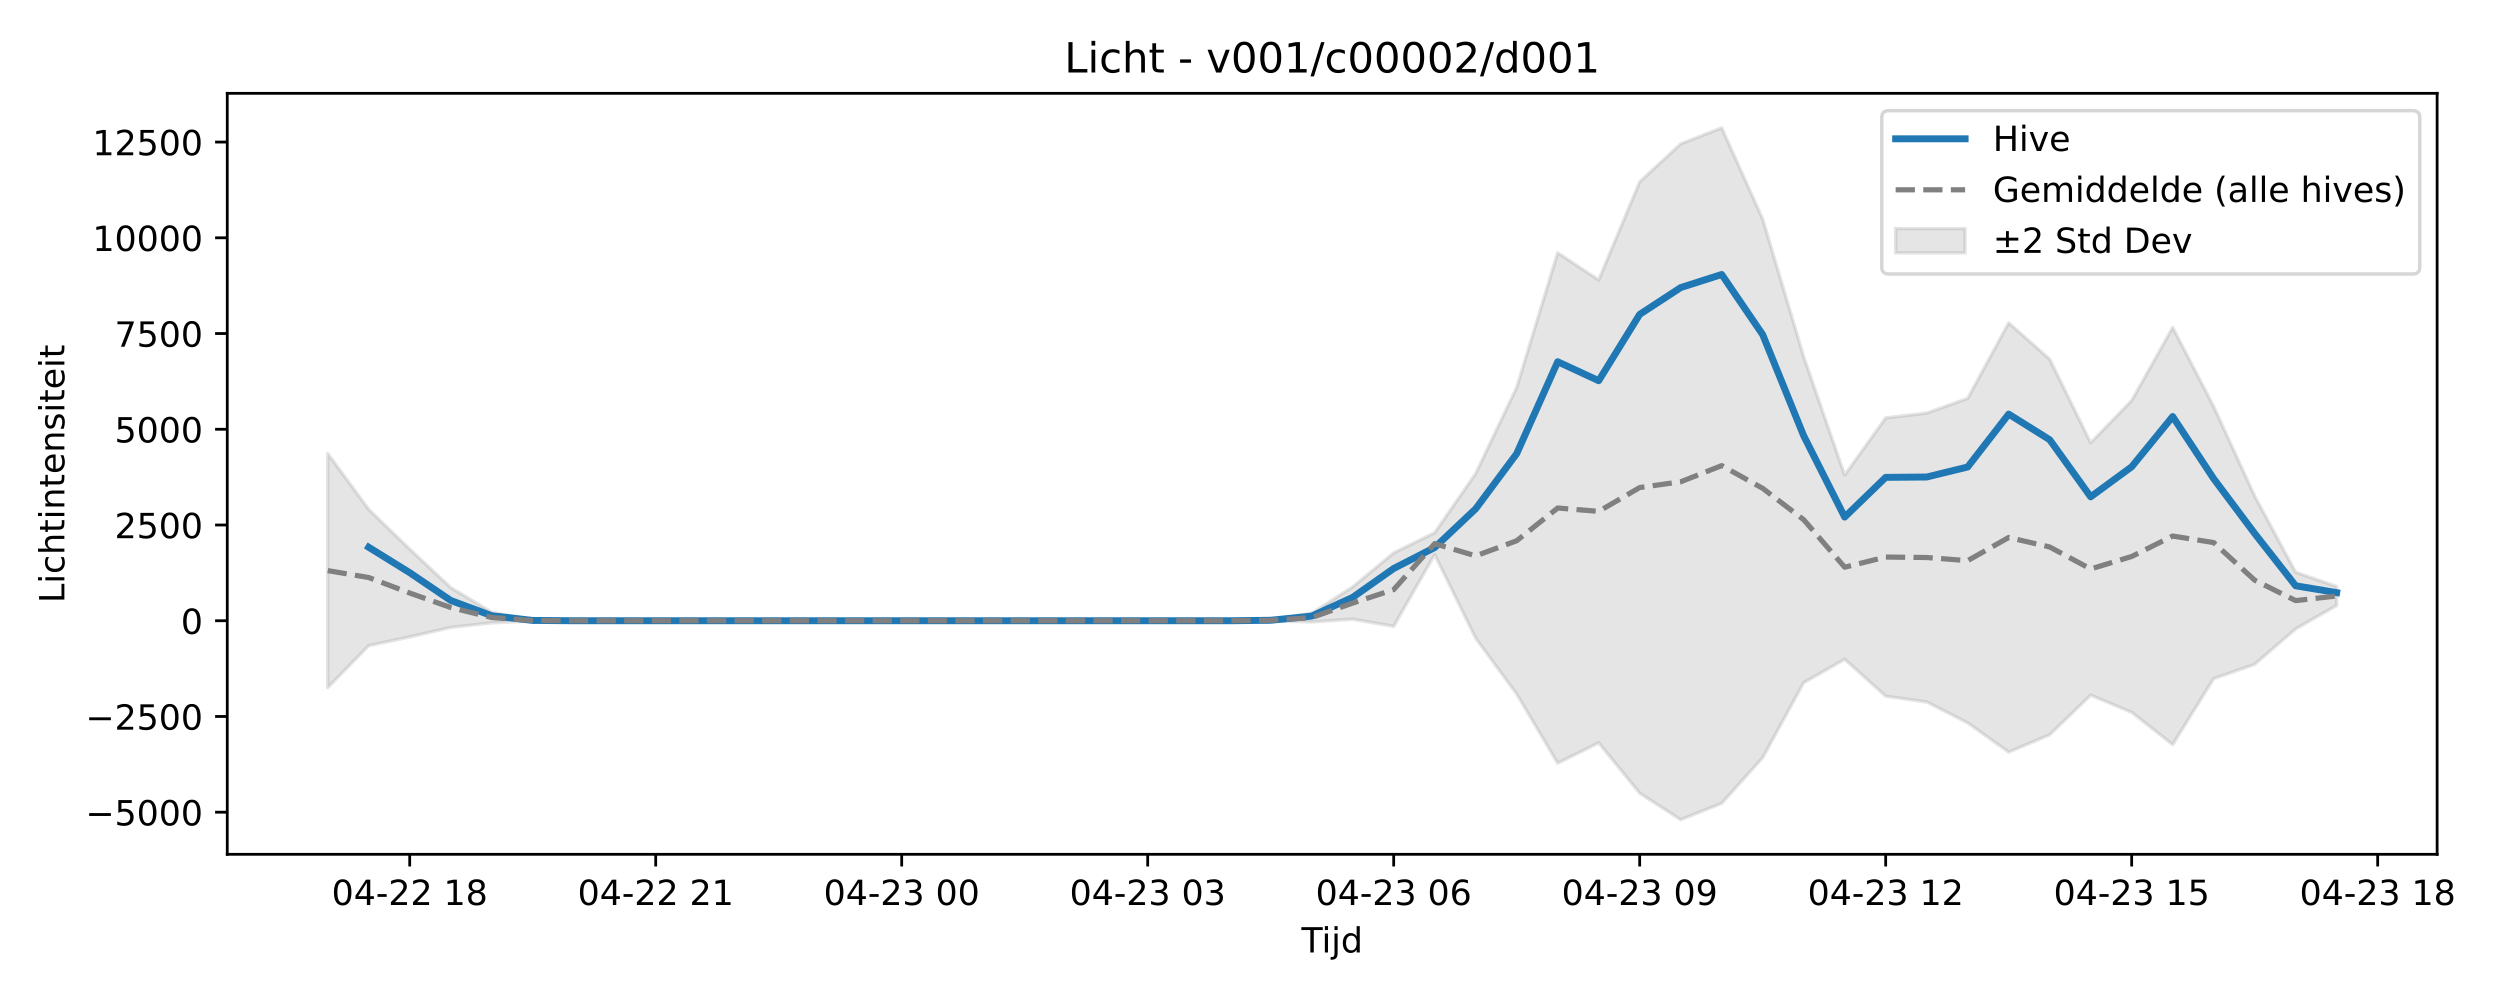
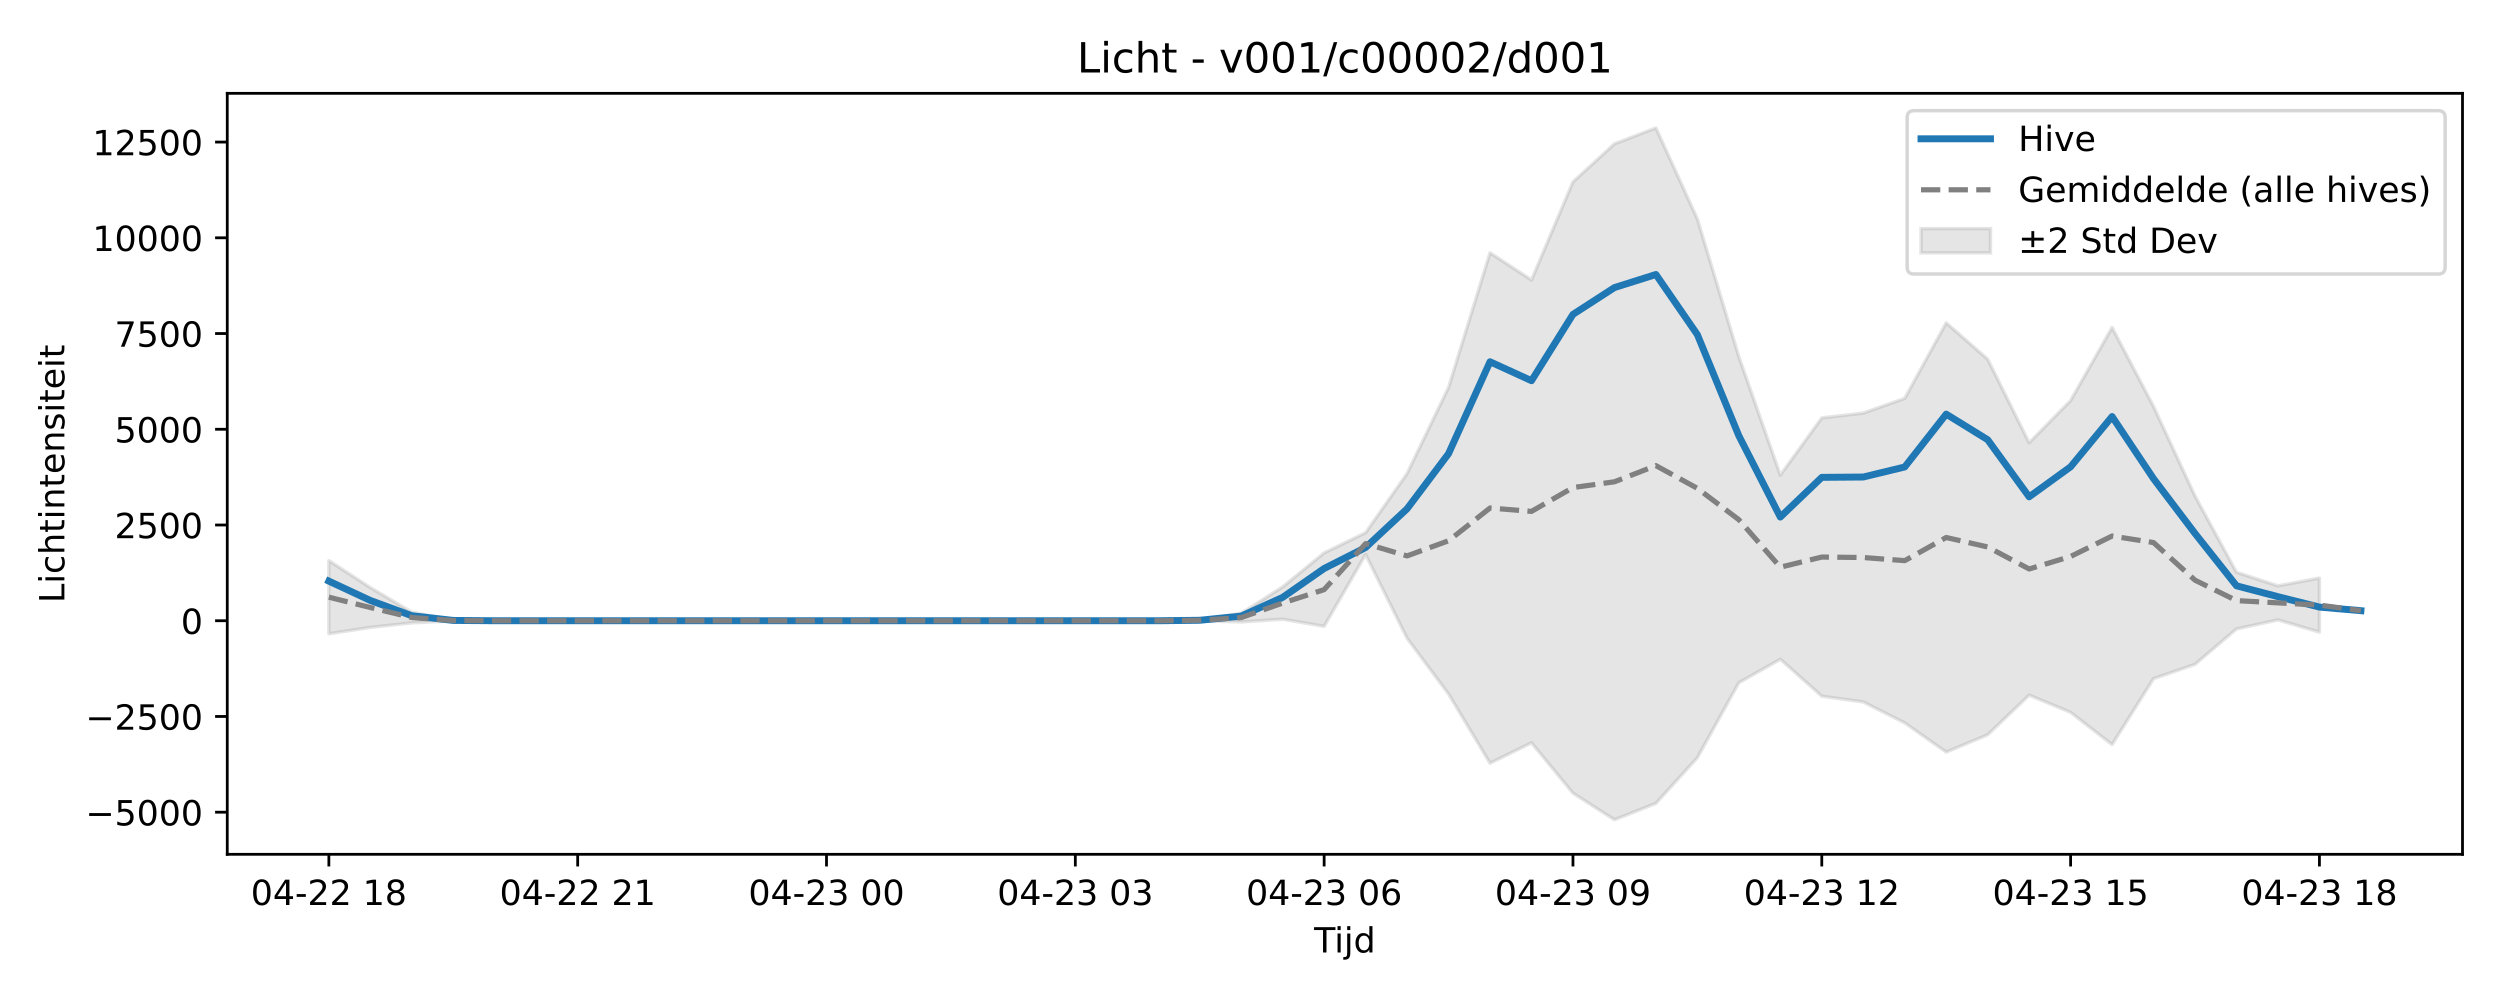
<svg xmlns="http://www.w3.org/2000/svg" xmlns:xlink="http://www.w3.org/1999/xlink" width="720pt" height="288pt" viewBox="0 0 720 288" version="1.1">
  <defs>
    <style type="text/css">*{stroke-linejoin: round; stroke-linecap: butt}</style>
  </defs>
  <g id="figure_1">
    <g id="patch_1">
      <path d="M 0 288  L 720 288  L 720 0  L 0 0  z " style="fill: #ffffff" />
    </g>
    <g id="axes_1">
      <g id="patch_2">
-         <path d="M 65.45 246.04  L 701.891 246.04  L 701.891 26.88  L 65.45 26.88  z " style="fill: #ffffff" />
+         <path d="M 65.45 246.04  L 709.2 246.04  L 709.2 26.88  L 65.45 26.88  z " style="fill: #ffffff" />
      </g>
      <g id="FillBetweenPolyCollection_1">
        <defs>
-           <path id="m62b2a0d468" d="M 94.379 -157.381  L 94.379 -89.948  L 106.187 -102.046  L 117.995 -104.572  L 129.803 -107.301  L 141.61 -108.624  L 153.418 -109.173  L 165.226 -109.225  L 177.034 -109.225  L 188.842 -109.225  L 200.649 -109.225  L 212.457 -109.225  L 224.265 -109.225  L 236.073 -109.225  L 247.881 -109.225  L 259.689 -109.225  L 271.496 -109.225  L 283.304 -109.225  L 295.112 -109.225  L 306.92 -109.225  L 318.728 -109.225  L 330.535 -109.225  L 342.343 -109.225  L 354.151 -109.22  L 365.959 -109.209  L 377.767 -108.885  L 389.574 -109.67  L 401.382 -107.622  L 413.19 -128.289  L 424.998 -104.182  L 436.806 -88.114  L 448.614 -68.203  L 460.421 -74.079  L 472.229 -59.564  L 484.037 -51.922  L 495.845 -56.645  L 507.653 -69.78  L 519.46 -91.383  L 531.268 -98.131  L 543.076 -87.497  L 554.884 -85.838  L 566.692 -79.804  L 578.499 -71.398  L 590.307 -76.383  L 602.115 -87.794  L 613.923 -82.838  L 625.731 -73.555  L 637.539 -92.554  L 649.346 -96.673  L 661.154 -106.865  L 672.962 -113.64  L 672.962 -119.082  L 672.962 -119.082  L 661.154 -123.177  L 649.346 -145.139  L 637.539 -170.921  L 625.731 -193.685  L 613.923 -172.634  L 602.115 -160.476  L 590.307 -184.562  L 578.499 -195.007  L 566.692 -173.262  L 554.884 -169.033  L 543.076 -167.642  L 531.268 -151.162  L 519.46 -185.273  L 507.653 -224.934  L 495.845 -251.158  L 484.037 -246.569  L 472.229 -235.611  L 460.421 -207.364  L 448.614 -215.188  L 436.806 -176.415  L 424.998 -151.616  L 413.19 -134.579  L 401.382 -128.764  L 389.574 -118.968  L 377.767 -111.386  L 365.959 -109.503  L 354.151 -109.237  L 342.343 -109.225  L 330.535 -109.225  L 318.728 -109.225  L 306.92 -109.225  L 295.112 -109.225  L 283.304 -109.225  L 271.496 -109.225  L 259.689 -109.225  L 247.881 -109.225  L 236.073 -109.225  L 224.265 -109.225  L 212.457 -109.225  L 200.649 -109.225  L 188.842 -109.225  L 177.034 -109.225  L 165.226 -109.225  L 153.418 -109.415  L 141.61 -111.675  L 129.803 -118.768  L 117.995 -129.847  L 106.187 -141.305  L 94.379 -157.381  z " style="stroke: #808080; stroke-opacity: 0.2" />
+           <path id="m30ad36c1ff" d="M 94.711 -126.544  L 94.711 -105.479  L 106.655 -107.301  L 118.598 -108.624  L 130.542 -109.173  L 142.485 -109.225  L 154.428 -109.225  L 166.372 -109.225  L 178.315 -109.225  L 190.259 -109.225  L 202.202 -109.225  L 214.146 -109.225  L 226.089 -109.225  L 238.032 -109.225  L 249.976 -109.225  L 261.919 -109.225  L 273.863 -109.225  L 285.806 -109.225  L 297.749 -109.225  L 309.693 -109.225  L 321.636 -109.225  L 333.58 -109.22  L 345.523 -109.209  L 357.466 -108.885  L 369.41 -109.67  L 381.353 -107.622  L 393.297 -128.289  L 405.24 -104.182  L 417.184 -88.114  L 429.127 -68.203  L 441.07 -74.079  L 453.014 -59.564  L 464.957 -51.922  L 476.901 -56.645  L 488.844 -69.78  L 500.787 -91.383  L 512.731 -98.131  L 524.674 -87.497  L 536.618 -85.838  L 548.561 -79.804  L 560.504 -71.398  L 572.448 -76.383  L 584.391 -87.794  L 596.335 -82.838  L 608.278 -73.555  L 620.222 -92.554  L 632.165 -96.673  L 644.108 -106.865  L 656.052 -109.475  L 667.995 -105.959  L 667.995 -121.505  L 667.995 -121.505  L 656.052 -119.283  L 644.108 -123.177  L 632.165 -145.139  L 620.222 -170.921  L 608.278 -193.685  L 596.335 -172.634  L 584.391 -160.476  L 572.448 -184.562  L 560.504 -195.007  L 548.561 -173.262  L 536.618 -169.033  L 524.674 -167.642  L 512.731 -151.162  L 500.787 -185.273  L 488.844 -224.934  L 476.901 -251.158  L 464.957 -246.569  L 453.014 -235.611  L 441.07 -207.364  L 429.127 -215.188  L 417.184 -176.415  L 405.24 -151.616  L 393.297 -134.579  L 381.353 -128.764  L 369.41 -118.968  L 357.466 -111.386  L 345.523 -109.503  L 333.58 -109.237  L 321.636 -109.225  L 309.693 -109.225  L 297.749 -109.225  L 285.806 -109.225  L 273.863 -109.225  L 261.919 -109.225  L 249.976 -109.225  L 238.032 -109.225  L 226.089 -109.225  L 214.146 -109.225  L 202.202 -109.225  L 190.259 -109.225  L 178.315 -109.225  L 166.372 -109.225  L 154.428 -109.225  L 142.485 -109.225  L 130.542 -109.415  L 118.598 -111.675  L 106.655 -118.768  L 94.711 -126.544  z " style="stroke: #808080; stroke-opacity: 0.2" />
        </defs>
-         <g clip-path="url(#p7ea4b2839f)">
-           <use xlink:href="#m62b2a0d468" x="0" y="288" style="fill: #808080; fill-opacity: 0.2; stroke: #808080; stroke-opacity: 0.2" />
+         <g clip-path="url(#p5a73cb6679)">
+           <use xlink:href="#m30ad36c1ff" x="0" y="288" style="fill: #808080; fill-opacity: 0.2; stroke: #808080; stroke-opacity: 0.2" />
        </g>
      </g>
      <g id="matplotlib.axis_1">
        <g id="xtick_1">
          <g id="line2d_1">
            <defs>
-               <path id="m827a3d2844" d="M 0 0  L 0 3.5  " style="stroke: #000000; stroke-width: 0.8" />
-             </defs>
-             <g>
-               <use xlink:href="#m827a3d2844" x="117.995" y="246.04" style="stroke: #000000; stroke-width: 0.8" />
+               <path id="m8e19f19517" d="M 0 0  L 0 3.5  " style="stroke: #000000; stroke-width: 0.8" />
+             </defs>
+             <g>
+               <use xlink:href="#m8e19f19517" x="94.711" y="246.04" style="stroke: #000000; stroke-width: 0.8" />
            </g>
          </g>
          <g id="text_1">
-             <g transform="translate(95.5143 260.6384) scale(0.1 -0.1)">
+             <g transform="translate(72.2309 260.6384) scale(0.1 -0.1)">
              <defs>
                <path id="DejaVuSans-30" d="M 2034 4250  Q 1547 4250 1301 3770  Q 1056 3291 1056 2328  Q 1056 1369 1301 889  Q 1547 409 2034 409  Q 2525 409 2770 889  Q 3016 1369 3016 2328  Q 3016 3291 2770 3770  Q 2525 4250 2034 4250  z M 2034 4750  Q 2819 4750 3233 4129  Q 3647 3509 3647 2328  Q 3647 1150 3233 529  Q 2819 -91 2034 -91  Q 1250 -91 836 529  Q 422 1150 422 2328  Q 422 3509 836 4129  Q 1250 4750 2034 4750  z " transform="scale(0.015625)" />
                <path id="DejaVuSans-34" d="M 2419 4116  L 825 1625  L 2419 1625  L 2419 4116  z M 2253 4666  L 3047 4666  L 3047 1625  L 3713 1625  L 3713 1100  L 3047 1100  L 3047 0  L 2419 0  L 2419 1100  L 313 1100  L 313 1709  L 2253 4666  z " transform="scale(0.015625)" />
                <path id="DejaVuSans-2d" d="M 313 2009  L 1997 2009  L 1997 1497  L 313 1497  L 313 2009  z " transform="scale(0.015625)" />
                <path id="DejaVuSans-32" d="M 1228 531  L 3431 531  L 3431 0  L 469 0  L 469 531  Q 828 903 1448 1529  Q 2069 2156 2228 2338  Q 2531 2678 2651 2914  Q 2772 3150 2772 3378  Q 2772 3750 2511 3984  Q 2250 4219 1831 4219  Q 1534 4219 1204 4116  Q 875 4013 500 3803  L 500 4441  Q 881 4594 1212 4672  Q 1544 4750 1819 4750  Q 2544 4750 2975 4387  Q 3406 4025 3406 3419  Q 3406 3131 3298 2873  Q 3191 2616 2906 2266  Q 2828 2175 2409 1742  Q 1991 1309 1228 531  z " transform="scale(0.015625)" />
                <path id="DejaVuSans-20" transform="scale(0.015625)" />
                <path id="DejaVuSans-31" d="M 794 531  L 1825 531  L 1825 4091  L 703 3866  L 703 4441  L 1819 4666  L 2450 4666  L 2450 531  L 3481 531  L 3481 0  L 794 0  L 794 531  z " transform="scale(0.015625)" />
                <path id="DejaVuSans-38" d="M 2034 2216  Q 1584 2216 1326 1975  Q 1069 1734 1069 1313  Q 1069 891 1326 650  Q 1584 409 2034 409  Q 2484 409 2743 651  Q 3003 894 3003 1313  Q 3003 1734 2745 1975  Q 2488 2216 2034 2216  z M 1403 2484  Q 997 2584 770 2862  Q 544 3141 544 3541  Q 544 4100 942 4425  Q 1341 4750 2034 4750  Q 2731 4750 3128 4425  Q 3525 4100 3525 3541  Q 3525 3141 3298 2862  Q 3072 2584 2669 2484  Q 3125 2378 3379 2068  Q 3634 1759 3634 1313  Q 3634 634 3220 271  Q 2806 -91 2034 -91  Q 1263 -91 848 271  Q 434 634 434 1313  Q 434 1759 690 2068  Q 947 2378 1403 2484  z M 1172 3481  Q 1172 3119 1398 2916  Q 1625 2713 2034 2713  Q 2441 2713 2670 2916  Q 2900 3119 2900 3481  Q 2900 3844 2670 4047  Q 2441 4250 2034 4250  Q 1625 4250 1398 4047  Q 1172 3844 1172 3481  z " transform="scale(0.015625)" />
              </defs>
              <use xlink:href="#DejaVuSans-30" />
              <use xlink:href="#DejaVuSans-34" transform="translate(63.62305 0)" />
              <use xlink:href="#DejaVuSans-2d" transform="translate(127.2461 0)" />
              <use xlink:href="#DejaVuSans-32" transform="translate(163.3301 0)" />
              <use xlink:href="#DejaVuSans-32" transform="translate(226.9531 0)" />
              <use xlink:href="#DejaVuSans-20" transform="translate(290.5762 0)" />
              <use xlink:href="#DejaVuSans-31" transform="translate(322.3633 0)" />
              <use xlink:href="#DejaVuSans-38" transform="translate(385.9863 0)" />
            </g>
          </g>
        </g>
        <g id="xtick_2">
          <g id="line2d_2">
            <g>
-               <use xlink:href="#m827a3d2844" x="188.842" y="246.04" style="stroke: #000000; stroke-width: 0.8" />
+               <use xlink:href="#m8e19f19517" x="166.372" y="246.04" style="stroke: #000000; stroke-width: 0.8" />
            </g>
          </g>
          <g id="text_2">
-             <g transform="translate(166.3612 260.6384) scale(0.1 -0.1)">
+             <g transform="translate(143.8914 260.6384) scale(0.1 -0.1)">
              <use xlink:href="#DejaVuSans-30" />
              <use xlink:href="#DejaVuSans-34" transform="translate(63.62305 0)" />
              <use xlink:href="#DejaVuSans-2d" transform="translate(127.2461 0)" />
              <use xlink:href="#DejaVuSans-32" transform="translate(163.3301 0)" />
              <use xlink:href="#DejaVuSans-32" transform="translate(226.9531 0)" />
              <use xlink:href="#DejaVuSans-20" transform="translate(290.5762 0)" />
              <use xlink:href="#DejaVuSans-32" transform="translate(322.3633 0)" />
              <use xlink:href="#DejaVuSans-31" transform="translate(385.9863 0)" />
            </g>
          </g>
        </g>
        <g id="xtick_3">
          <g id="line2d_3">
            <g>
-               <use xlink:href="#m827a3d2844" x="259.689" y="246.04" style="stroke: #000000; stroke-width: 0.8" />
+               <use xlink:href="#m8e19f19517" x="238.032" y="246.04" style="stroke: #000000; stroke-width: 0.8" />
            </g>
          </g>
          <g id="text_3">
-             <g transform="translate(237.2081 260.6384) scale(0.1 -0.1)">
+             <g transform="translate(215.5519 260.6384) scale(0.1 -0.1)">
              <defs>
                <path id="DejaVuSans-33" d="M 2597 2516  Q 3050 2419 3304 2112  Q 3559 1806 3559 1356  Q 3559 666 3084 287  Q 2609 -91 1734 -91  Q 1441 -91 1130 -33  Q 819 25 488 141  L 488 750  Q 750 597 1062 519  Q 1375 441 1716 441  Q 2309 441 2620 675  Q 2931 909 2931 1356  Q 2931 1769 2642 2001  Q 2353 2234 1838 2234  L 1294 2234  L 1294 2753  L 1863 2753  Q 2328 2753 2575 2939  Q 2822 3125 2822 3475  Q 2822 3834 2567 4026  Q 2313 4219 1838 4219  Q 1578 4219 1281 4162  Q 984 4106 628 3988  L 628 4550  Q 988 4650 1302 4700  Q 1616 4750 1894 4750  Q 2613 4750 3031 4423  Q 3450 4097 3450 3541  Q 3450 3153 3228 2886  Q 3006 2619 2597 2516  z " transform="scale(0.015625)" />
              </defs>
              <use xlink:href="#DejaVuSans-30" />
              <use xlink:href="#DejaVuSans-34" transform="translate(63.62305 0)" />
              <use xlink:href="#DejaVuSans-2d" transform="translate(127.2461 0)" />
              <use xlink:href="#DejaVuSans-32" transform="translate(163.3301 0)" />
              <use xlink:href="#DejaVuSans-33" transform="translate(226.9531 0)" />
              <use xlink:href="#DejaVuSans-20" transform="translate(290.5762 0)" />
              <use xlink:href="#DejaVuSans-30" transform="translate(322.3633 0)" />
              <use xlink:href="#DejaVuSans-30" transform="translate(385.9863 0)" />
            </g>
          </g>
        </g>
        <g id="xtick_4">
          <g id="line2d_4">
            <g>
-               <use xlink:href="#m827a3d2844" x="330.535" y="246.04" style="stroke: #000000; stroke-width: 0.8" />
+               <use xlink:href="#m8e19f19517" x="309.693" y="246.04" style="stroke: #000000; stroke-width: 0.8" />
            </g>
          </g>
          <g id="text_4">
-             <g transform="translate(308.0549 260.6384) scale(0.1 -0.1)">
+             <g transform="translate(287.2123 260.6384) scale(0.1 -0.1)">
              <use xlink:href="#DejaVuSans-30" />
              <use xlink:href="#DejaVuSans-34" transform="translate(63.62305 0)" />
              <use xlink:href="#DejaVuSans-2d" transform="translate(127.2461 0)" />
              <use xlink:href="#DejaVuSans-32" transform="translate(163.3301 0)" />
              <use xlink:href="#DejaVuSans-33" transform="translate(226.9531 0)" />
              <use xlink:href="#DejaVuSans-20" transform="translate(290.5762 0)" />
              <use xlink:href="#DejaVuSans-30" transform="translate(322.3633 0)" />
              <use xlink:href="#DejaVuSans-33" transform="translate(385.9863 0)" />
            </g>
          </g>
        </g>
        <g id="xtick_5">
          <g id="line2d_5">
            <g>
-               <use xlink:href="#m827a3d2844" x="401.382" y="246.04" style="stroke: #000000; stroke-width: 0.8" />
+               <use xlink:href="#m8e19f19517" x="381.353" y="246.04" style="stroke: #000000; stroke-width: 0.8" />
            </g>
          </g>
          <g id="text_5">
-             <g transform="translate(378.9018 260.6384) scale(0.1 -0.1)">
+             <g transform="translate(358.8728 260.6384) scale(0.1 -0.1)">
              <defs>
                <path id="DejaVuSans-36" d="M 2113 2584  Q 1688 2584 1439 2293  Q 1191 2003 1191 1497  Q 1191 994 1439 701  Q 1688 409 2113 409  Q 2538 409 2786 701  Q 3034 994 3034 1497  Q 3034 2003 2786 2293  Q 2538 2584 2113 2584  z M 3366 4563  L 3366 3988  Q 3128 4100 2886 4159  Q 2644 4219 2406 4219  Q 1781 4219 1451 3797  Q 1122 3375 1075 2522  Q 1259 2794 1537 2939  Q 1816 3084 2150 3084  Q 2853 3084 3261 2657  Q 3669 2231 3669 1497  Q 3669 778 3244 343  Q 2819 -91 2113 -91  Q 1303 -91 875 529  Q 447 1150 447 2328  Q 447 3434 972 4092  Q 1497 4750 2381 4750  Q 2619 4750 2861 4703  Q 3103 4656 3366 4563  z " transform="scale(0.015625)" />
              </defs>
              <use xlink:href="#DejaVuSans-30" />
              <use xlink:href="#DejaVuSans-34" transform="translate(63.62305 0)" />
              <use xlink:href="#DejaVuSans-2d" transform="translate(127.2461 0)" />
              <use xlink:href="#DejaVuSans-32" transform="translate(163.3301 0)" />
              <use xlink:href="#DejaVuSans-33" transform="translate(226.9531 0)" />
              <use xlink:href="#DejaVuSans-20" transform="translate(290.5762 0)" />
              <use xlink:href="#DejaVuSans-30" transform="translate(322.3633 0)" />
              <use xlink:href="#DejaVuSans-36" transform="translate(385.9863 0)" />
            </g>
          </g>
        </g>
        <g id="xtick_6">
          <g id="line2d_6">
            <g>
-               <use xlink:href="#m827a3d2844" x="472.229" y="246.04" style="stroke: #000000; stroke-width: 0.8" />
+               <use xlink:href="#m8e19f19517" x="453.014" y="246.04" style="stroke: #000000; stroke-width: 0.8" />
            </g>
          </g>
          <g id="text_6">
-             <g transform="translate(449.7487 260.6384) scale(0.1 -0.1)">
+             <g transform="translate(430.5333 260.6384) scale(0.1 -0.1)">
              <defs>
                <path id="DejaVuSans-39" d="M 703 97  L 703 672  Q 941 559 1184 500  Q 1428 441 1663 441  Q 2288 441 2617 861  Q 2947 1281 2994 2138  Q 2813 1869 2534 1725  Q 2256 1581 1919 1581  Q 1219 1581 811 2004  Q 403 2428 403 3163  Q 403 3881 828 4315  Q 1253 4750 1959 4750  Q 2769 4750 3195 4129  Q 3622 3509 3622 2328  Q 3622 1225 3098 567  Q 2575 -91 1691 -91  Q 1453 -91 1209 -44  Q 966 3 703 97  z M 1959 2075  Q 2384 2075 2632 2365  Q 2881 2656 2881 3163  Q 2881 3666 2632 3958  Q 2384 4250 1959 4250  Q 1534 4250 1286 3958  Q 1038 3666 1038 3163  Q 1038 2656 1286 2365  Q 1534 2075 1959 2075  z " transform="scale(0.015625)" />
              </defs>
              <use xlink:href="#DejaVuSans-30" />
              <use xlink:href="#DejaVuSans-34" transform="translate(63.62305 0)" />
              <use xlink:href="#DejaVuSans-2d" transform="translate(127.2461 0)" />
              <use xlink:href="#DejaVuSans-32" transform="translate(163.3301 0)" />
              <use xlink:href="#DejaVuSans-33" transform="translate(226.9531 0)" />
              <use xlink:href="#DejaVuSans-20" transform="translate(290.5762 0)" />
              <use xlink:href="#DejaVuSans-30" transform="translate(322.3633 0)" />
              <use xlink:href="#DejaVuSans-39" transform="translate(385.9863 0)" />
            </g>
          </g>
        </g>
        <g id="xtick_7">
          <g id="line2d_7">
            <g>
-               <use xlink:href="#m827a3d2844" x="543.076" y="246.04" style="stroke: #000000; stroke-width: 0.8" />
+               <use xlink:href="#m8e19f19517" x="524.674" y="246.04" style="stroke: #000000; stroke-width: 0.8" />
            </g>
          </g>
          <g id="text_7">
-             <g transform="translate(520.5956 260.6384) scale(0.1 -0.1)">
+             <g transform="translate(502.1938 260.6384) scale(0.1 -0.1)">
              <use xlink:href="#DejaVuSans-30" />
              <use xlink:href="#DejaVuSans-34" transform="translate(63.62305 0)" />
              <use xlink:href="#DejaVuSans-2d" transform="translate(127.2461 0)" />
              <use xlink:href="#DejaVuSans-32" transform="translate(163.3301 0)" />
              <use xlink:href="#DejaVuSans-33" transform="translate(226.9531 0)" />
              <use xlink:href="#DejaVuSans-20" transform="translate(290.5762 0)" />
              <use xlink:href="#DejaVuSans-31" transform="translate(322.3633 0)" />
              <use xlink:href="#DejaVuSans-32" transform="translate(385.9863 0)" />
            </g>
          </g>
        </g>
        <g id="xtick_8">
          <g id="line2d_8">
            <g>
-               <use xlink:href="#m827a3d2844" x="613.923" y="246.04" style="stroke: #000000; stroke-width: 0.8" />
+               <use xlink:href="#m8e19f19517" x="596.335" y="246.04" style="stroke: #000000; stroke-width: 0.8" />
            </g>
          </g>
          <g id="text_8">
-             <g transform="translate(591.4425 260.6384) scale(0.1 -0.1)">
+             <g transform="translate(573.8543 260.6384) scale(0.1 -0.1)">
              <defs>
                <path id="DejaVuSans-35" d="M 691 4666  L 3169 4666  L 3169 4134  L 1269 4134  L 1269 2991  Q 1406 3038 1543 3061  Q 1681 3084 1819 3084  Q 2600 3084 3056 2656  Q 3513 2228 3513 1497  Q 3513 744 3044 326  Q 2575 -91 1722 -91  Q 1428 -91 1123 -41  Q 819 9 494 109  L 494 744  Q 775 591 1075 516  Q 1375 441 1709 441  Q 2250 441 2565 725  Q 2881 1009 2881 1497  Q 2881 1984 2565 2268  Q 2250 2553 1709 2553  Q 1456 2553 1204 2497  Q 953 2441 691 2322  L 691 4666  z " transform="scale(0.015625)" />
              </defs>
              <use xlink:href="#DejaVuSans-30" />
              <use xlink:href="#DejaVuSans-34" transform="translate(63.62305 0)" />
              <use xlink:href="#DejaVuSans-2d" transform="translate(127.2461 0)" />
              <use xlink:href="#DejaVuSans-32" transform="translate(163.3301 0)" />
              <use xlink:href="#DejaVuSans-33" transform="translate(226.9531 0)" />
              <use xlink:href="#DejaVuSans-20" transform="translate(290.5762 0)" />
              <use xlink:href="#DejaVuSans-31" transform="translate(322.3633 0)" />
              <use xlink:href="#DejaVuSans-35" transform="translate(385.9863 0)" />
            </g>
          </g>
        </g>
        <g id="xtick_9">
          <g id="line2d_9">
            <g>
-               <use xlink:href="#m827a3d2844" x="684.77" y="246.04" style="stroke: #000000; stroke-width: 0.8" />
+               <use xlink:href="#m8e19f19517" x="667.995" y="246.04" style="stroke: #000000; stroke-width: 0.8" />
            </g>
          </g>
          <g id="text_9">
-             <g transform="translate(662.2893 260.6384) scale(0.1 -0.1)">
+             <g transform="translate(645.5148 260.6384) scale(0.1 -0.1)">
              <use xlink:href="#DejaVuSans-30" />
              <use xlink:href="#DejaVuSans-34" transform="translate(63.62305 0)" />
              <use xlink:href="#DejaVuSans-2d" transform="translate(127.2461 0)" />
              <use xlink:href="#DejaVuSans-32" transform="translate(163.3301 0)" />
              <use xlink:href="#DejaVuSans-33" transform="translate(226.9531 0)" />
              <use xlink:href="#DejaVuSans-20" transform="translate(290.5762 0)" />
              <use xlink:href="#DejaVuSans-31" transform="translate(322.3633 0)" />
              <use xlink:href="#DejaVuSans-38" transform="translate(385.9863 0)" />
            </g>
          </g>
        </g>
        <g id="text_10">
-           <g transform="translate(374.8206 274.3166) scale(0.1 -0.1)">
+           <g transform="translate(378.475 274.3166) scale(0.1 -0.1)">
            <defs>
              <path id="DejaVuSans-54" d="M -19 4666  L 3928 4666  L 3928 4134  L 2272 4134  L 2272 0  L 1638 0  L 1638 4134  L -19 4134  L -19 4666  z " transform="scale(0.015625)" />
              <path id="DejaVuSans-69" d="M 603 3500  L 1178 3500  L 1178 0  L 603 0  L 603 3500  z M 603 4863  L 1178 4863  L 1178 4134  L 603 4134  L 603 4863  z " transform="scale(0.015625)" />
              <path id="DejaVuSans-6a" d="M 603 3500  L 1178 3500  L 1178 -63  Q 1178 -731 923 -1031  Q 669 -1331 103 -1331  L -116 -1331  L -116 -844  L 38 -844  Q 366 -844 484 -692  Q 603 -541 603 -63  L 603 3500  z M 603 4863  L 1178 4863  L 1178 4134  L 603 4134  L 603 4863  z " transform="scale(0.015625)" />
              <path id="DejaVuSans-64" d="M 2906 2969  L 2906 4863  L 3481 4863  L 3481 0  L 2906 0  L 2906 525  Q 2725 213 2448 61  Q 2172 -91 1784 -91  Q 1150 -91 751 415  Q 353 922 353 1747  Q 353 2572 751 3078  Q 1150 3584 1784 3584  Q 2172 3584 2448 3432  Q 2725 3281 2906 2969  z M 947 1747  Q 947 1113 1208 752  Q 1469 391 1925 391  Q 2381 391 2643 752  Q 2906 1113 2906 1747  Q 2906 2381 2643 2742  Q 2381 3103 1925 3103  Q 1469 3103 1208 2742  Q 947 2381 947 1747  z " transform="scale(0.015625)" />
            </defs>
            <use xlink:href="#DejaVuSans-54" />
            <use xlink:href="#DejaVuSans-69" transform="translate(57.95898 0)" />
            <use xlink:href="#DejaVuSans-6a" transform="translate(85.74219 0)" />
            <use xlink:href="#DejaVuSans-64" transform="translate(113.5254 0)" />
          </g>
        </g>
      </g>
      <g id="matplotlib.axis_2">
        <g id="ytick_1">
          <g id="line2d_10">
            <defs>
-               <path id="m95bf5bd68e" d="M 0 0  L -3.5 0  " style="stroke: #000000; stroke-width: 0.8" />
-             </defs>
-             <g>
-               <use xlink:href="#m95bf5bd68e" x="65.45" y="233.92" style="stroke: #000000; stroke-width: 0.8" />
+               <path id="m2ad3f999fb" d="M 0 0  L -3.5 0  " style="stroke: #000000; stroke-width: 0.8" />
+             </defs>
+             <g>
+               <use xlink:href="#m2ad3f999fb" x="65.45" y="233.92" style="stroke: #000000; stroke-width: 0.8" />
            </g>
          </g>
          <g id="text_11">
            <g transform="translate(24.62031 237.7193) scale(0.1 -0.1)">
              <defs>
                <path id="DejaVuSans-2212" d="M 678 2272  L 4684 2272  L 4684 1741  L 678 1741  L 678 2272  z " transform="scale(0.015625)" />
              </defs>
              <use xlink:href="#DejaVuSans-2212" />
              <use xlink:href="#DejaVuSans-35" transform="translate(83.78906 0)" />
              <use xlink:href="#DejaVuSans-30" transform="translate(147.4121 0)" />
              <use xlink:href="#DejaVuSans-30" transform="translate(211.0352 0)" />
              <use xlink:href="#DejaVuSans-30" transform="translate(274.6582 0)" />
            </g>
          </g>
        </g>
        <g id="ytick_2">
          <g id="line2d_11">
            <g>
-               <use xlink:href="#m95bf5bd68e" x="65.45" y="206.347" style="stroke: #000000; stroke-width: 0.8" />
+               <use xlink:href="#m2ad3f999fb" x="65.45" y="206.347" style="stroke: #000000; stroke-width: 0.8" />
            </g>
          </g>
          <g id="text_12">
            <g transform="translate(24.62031 210.1465) scale(0.1 -0.1)">
              <use xlink:href="#DejaVuSans-2212" />
              <use xlink:href="#DejaVuSans-32" transform="translate(83.78906 0)" />
              <use xlink:href="#DejaVuSans-35" transform="translate(147.4121 0)" />
              <use xlink:href="#DejaVuSans-30" transform="translate(211.0352 0)" />
              <use xlink:href="#DejaVuSans-30" transform="translate(274.6582 0)" />
            </g>
          </g>
        </g>
        <g id="ytick_3">
          <g id="line2d_12">
            <g>
-               <use xlink:href="#m95bf5bd68e" x="65.45" y="178.775" style="stroke: #000000; stroke-width: 0.8" />
+               <use xlink:href="#m2ad3f999fb" x="65.45" y="178.775" style="stroke: #000000; stroke-width: 0.8" />
            </g>
          </g>
          <g id="text_13">
            <g transform="translate(52.0875 182.5737) scale(0.1 -0.1)">
              <use xlink:href="#DejaVuSans-30" />
            </g>
          </g>
        </g>
        <g id="ytick_4">
          <g id="line2d_13">
            <g>
-               <use xlink:href="#m95bf5bd68e" x="65.45" y="151.202" style="stroke: #000000; stroke-width: 0.8" />
+               <use xlink:href="#m2ad3f999fb" x="65.45" y="151.202" style="stroke: #000000; stroke-width: 0.8" />
            </g>
          </g>
          <g id="text_14">
            <g transform="translate(33 155.001) scale(0.1 -0.1)">
              <use xlink:href="#DejaVuSans-32" />
              <use xlink:href="#DejaVuSans-35" transform="translate(63.62305 0)" />
              <use xlink:href="#DejaVuSans-30" transform="translate(127.2461 0)" />
              <use xlink:href="#DejaVuSans-30" transform="translate(190.8691 0)" />
            </g>
          </g>
        </g>
        <g id="ytick_5">
          <g id="line2d_14">
            <g>
-               <use xlink:href="#m95bf5bd68e" x="65.45" y="123.629" style="stroke: #000000; stroke-width: 0.8" />
+               <use xlink:href="#m2ad3f999fb" x="65.45" y="123.629" style="stroke: #000000; stroke-width: 0.8" />
            </g>
          </g>
          <g id="text_15">
            <g transform="translate(33 127.4282) scale(0.1 -0.1)">
              <use xlink:href="#DejaVuSans-35" />
              <use xlink:href="#DejaVuSans-30" transform="translate(63.62305 0)" />
              <use xlink:href="#DejaVuSans-30" transform="translate(127.2461 0)" />
              <use xlink:href="#DejaVuSans-30" transform="translate(190.8691 0)" />
            </g>
          </g>
        </g>
        <g id="ytick_6">
          <g id="line2d_15">
            <g>
-               <use xlink:href="#m95bf5bd68e" x="65.45" y="96.056" style="stroke: #000000; stroke-width: 0.8" />
+               <use xlink:href="#m2ad3f999fb" x="65.45" y="96.056" style="stroke: #000000; stroke-width: 0.8" />
            </g>
          </g>
          <g id="text_16">
            <g transform="translate(33 99.85543) scale(0.1 -0.1)">
              <defs>
                <path id="DejaVuSans-37" d="M 525 4666  L 3525 4666  L 3525 4397  L 1831 0  L 1172 0  L 2766 4134  L 525 4134  L 525 4666  z " transform="scale(0.015625)" />
              </defs>
              <use xlink:href="#DejaVuSans-37" />
              <use xlink:href="#DejaVuSans-35" transform="translate(63.62305 0)" />
              <use xlink:href="#DejaVuSans-30" transform="translate(127.2461 0)" />
              <use xlink:href="#DejaVuSans-30" transform="translate(190.8691 0)" />
            </g>
          </g>
        </g>
        <g id="ytick_7">
          <g id="line2d_16">
            <g>
-               <use xlink:href="#m95bf5bd68e" x="65.45" y="68.483" style="stroke: #000000; stroke-width: 0.8" />
+               <use xlink:href="#m2ad3f999fb" x="65.45" y="68.483" style="stroke: #000000; stroke-width: 0.8" />
            </g>
          </g>
          <g id="text_17">
            <g transform="translate(26.6375 72.28266) scale(0.1 -0.1)">
              <use xlink:href="#DejaVuSans-31" />
              <use xlink:href="#DejaVuSans-30" transform="translate(63.62305 0)" />
              <use xlink:href="#DejaVuSans-30" transform="translate(127.2461 0)" />
              <use xlink:href="#DejaVuSans-30" transform="translate(190.8691 0)" />
              <use xlink:href="#DejaVuSans-30" transform="translate(254.4922 0)" />
            </g>
          </g>
        </g>
        <g id="ytick_8">
          <g id="line2d_17">
            <g>
-               <use xlink:href="#m95bf5bd68e" x="65.45" y="40.911" style="stroke: #000000; stroke-width: 0.8" />
+               <use xlink:href="#m2ad3f999fb" x="65.45" y="40.911" style="stroke: #000000; stroke-width: 0.8" />
            </g>
          </g>
          <g id="text_18">
            <g transform="translate(26.6375 44.70989) scale(0.1 -0.1)">
              <use xlink:href="#DejaVuSans-31" />
              <use xlink:href="#DejaVuSans-32" transform="translate(63.62305 0)" />
              <use xlink:href="#DejaVuSans-35" transform="translate(127.2461 0)" />
              <use xlink:href="#DejaVuSans-30" transform="translate(190.8691 0)" />
              <use xlink:href="#DejaVuSans-30" transform="translate(254.4922 0)" />
            </g>
          </g>
        </g>
        <g id="text_19">
          <g transform="translate(18.54062 173.6561) rotate(-90) scale(0.1 -0.1)">
            <defs>
              <path id="DejaVuSans-4c" d="M 628 4666  L 1259 4666  L 1259 531  L 3531 531  L 3531 0  L 628 0  L 628 4666  z " transform="scale(0.015625)" />
              <path id="DejaVuSans-63" d="M 3122 3366  L 3122 2828  Q 2878 2963 2633 3030  Q 2388 3097 2138 3097  Q 1578 3097 1268 2742  Q 959 2388 959 1747  Q 959 1106 1268 751  Q 1578 397 2138 397  Q 2388 397 2633 464  Q 2878 531 3122 666  L 3122 134  Q 2881 22 2623 -34  Q 2366 -91 2075 -91  Q 1284 -91 818 406  Q 353 903 353 1747  Q 353 2603 823 3093  Q 1294 3584 2113 3584  Q 2378 3584 2631 3529  Q 2884 3475 3122 3366  z " transform="scale(0.015625)" />
              <path id="DejaVuSans-68" d="M 3513 2113  L 3513 0  L 2938 0  L 2938 2094  Q 2938 2591 2744 2837  Q 2550 3084 2163 3084  Q 1697 3084 1428 2787  Q 1159 2491 1159 1978  L 1159 0  L 581 0  L 581 4863  L 1159 4863  L 1159 2956  Q 1366 3272 1645 3428  Q 1925 3584 2291 3584  Q 2894 3584 3203 3211  Q 3513 2838 3513 2113  z " transform="scale(0.015625)" />
              <path id="DejaVuSans-74" d="M 1172 4494  L 1172 3500  L 2356 3500  L 2356 3053  L 1172 3053  L 1172 1153  Q 1172 725 1289 603  Q 1406 481 1766 481  L 2356 481  L 2356 0  L 1766 0  Q 1100 0 847 248  Q 594 497 594 1153  L 594 3053  L 172 3053  L 172 3500  L 594 3500  L 594 4494  L 1172 4494  z " transform="scale(0.015625)" />
              <path id="DejaVuSans-6e" d="M 3513 2113  L 3513 0  L 2938 0  L 2938 2094  Q 2938 2591 2744 2837  Q 2550 3084 2163 3084  Q 1697 3084 1428 2787  Q 1159 2491 1159 1978  L 1159 0  L 581 0  L 581 3500  L 1159 3500  L 1159 2956  Q 1366 3272 1645 3428  Q 1925 3584 2291 3584  Q 2894 3584 3203 3211  Q 3513 2838 3513 2113  z " transform="scale(0.015625)" />
              <path id="DejaVuSans-65" d="M 3597 1894  L 3597 1613  L 953 1613  Q 991 1019 1311 708  Q 1631 397 2203 397  Q 2534 397 2845 478  Q 3156 559 3463 722  L 3463 178  Q 3153 47 2828 -22  Q 2503 -91 2169 -91  Q 1331 -91 842 396  Q 353 884 353 1716  Q 353 2575 817 3079  Q 1281 3584 2069 3584  Q 2775 3584 3186 3129  Q 3597 2675 3597 1894  z M 3022 2063  Q 3016 2534 2758 2815  Q 2500 3097 2075 3097  Q 1594 3097 1305 2825  Q 1016 2553 972 2059  L 3022 2063  z " transform="scale(0.015625)" />
              <path id="DejaVuSans-73" d="M 2834 3397  L 2834 2853  Q 2591 2978 2328 3040  Q 2066 3103 1784 3103  Q 1356 3103 1142 2972  Q 928 2841 928 2578  Q 928 2378 1081 2264  Q 1234 2150 1697 2047  L 1894 2003  Q 2506 1872 2764 1633  Q 3022 1394 3022 966  Q 3022 478 2636 193  Q 2250 -91 1575 -91  Q 1294 -91 989 -36  Q 684 19 347 128  L 347 722  Q 666 556 975 473  Q 1284 391 1588 391  Q 1994 391 2212 530  Q 2431 669 2431 922  Q 2431 1156 2273 1281  Q 2116 1406 1581 1522  L 1381 1569  Q 847 1681 609 1914  Q 372 2147 372 2553  Q 372 3047 722 3315  Q 1072 3584 1716 3584  Q 2034 3584 2315 3537  Q 2597 3491 2834 3397  z " transform="scale(0.015625)" />
            </defs>
            <use xlink:href="#DejaVuSans-4c" />
            <use xlink:href="#DejaVuSans-69" transform="translate(55.71289 0)" />
            <use xlink:href="#DejaVuSans-63" transform="translate(83.49609 0)" />
            <use xlink:href="#DejaVuSans-68" transform="translate(138.4766 0)" />
            <use xlink:href="#DejaVuSans-74" transform="translate(201.8555 0)" />
            <use xlink:href="#DejaVuSans-69" transform="translate(241.0645 0)" />
            <use xlink:href="#DejaVuSans-6e" transform="translate(268.8477 0)" />
            <use xlink:href="#DejaVuSans-74" transform="translate(332.2266 0)" />
            <use xlink:href="#DejaVuSans-65" transform="translate(371.4355 0)" />
            <use xlink:href="#DejaVuSans-6e" transform="translate(432.959 0)" />
            <use xlink:href="#DejaVuSans-73" transform="translate(496.3379 0)" />
            <use xlink:href="#DejaVuSans-69" transform="translate(548.4375 0)" />
            <use xlink:href="#DejaVuSans-74" transform="translate(576.2207 0)" />
            <use xlink:href="#DejaVuSans-65" transform="translate(615.4297 0)" />
            <use xlink:href="#DejaVuSans-69" transform="translate(676.9531 0)" />
            <use xlink:href="#DejaVuSans-74" transform="translate(704.7363 0)" />
          </g>
        </g>
      </g>
      <g id="line2d_18">
-         <path d="M 106.187 157.612  L 117.995 164.93  L 129.803 172.932  L 141.61 177.329  L 153.418 178.683  L 165.226 178.775  L 177.034 178.775  L 188.842 178.775  L 200.649 178.775  L 212.457 178.775  L 224.265 178.775  L 236.073 178.775  L 247.881 178.775  L 259.689 178.775  L 271.496 178.775  L 283.304 178.775  L 295.112 178.775  L 306.92 178.775  L 318.728 178.775  L 330.535 178.775  L 342.343 178.775  L 354.151 178.775  L 365.959 178.64  L 377.767 177.433  L 389.574 172.038  L 401.382 163.72  L 413.19 157.678  L 424.998 146.533  L 436.806 130.651  L 448.614 104.186  L 460.421 109.645  L 472.229 90.542  L 484.037 82.821  L 495.845 79.053  L 507.653 96.378  L 519.46 125.501  L 531.268 148.913  L 543.076 137.479  L 554.884 137.382  L 566.692 134.488  L 578.499 119.27  L 590.307 126.641  L 602.115 143.086  L 613.923 134.438  L 625.731 119.965  L 637.539 137.865  L 649.346 153.637  L 661.154 168.71  L 672.962 170.677  " clip-path="url(#p7ea4b2839f)" style="fill: none; stroke: #1f77b4; stroke-width: 2; stroke-linecap: square" />
+         <path d="M 94.711 167.359  L 106.655 172.932  L 118.598 177.329  L 130.542 178.683  L 142.485 178.775  L 154.428 178.775  L 166.372 178.775  L 178.315 178.775  L 190.259 178.775  L 202.202 178.775  L 214.146 178.775  L 226.089 178.775  L 238.032 178.775  L 249.976 178.775  L 261.919 178.775  L 273.863 178.775  L 285.806 178.775  L 297.749 178.775  L 309.693 178.775  L 321.636 178.775  L 333.58 178.775  L 345.523 178.64  L 357.466 177.433  L 369.41 172.038  L 381.353 163.72  L 393.297 157.678  L 405.24 146.533  L 417.184 130.651  L 429.127 104.186  L 441.07 109.645  L 453.014 90.542  L 464.957 82.821  L 476.901 79.053  L 488.844 96.378  L 500.787 125.501  L 512.731 148.913  L 524.674 137.479  L 536.618 137.382  L 548.561 134.488  L 560.504 119.27  L 572.448 126.641  L 584.391 143.086  L 596.335 134.438  L 608.278 119.965  L 620.222 137.865  L 632.165 153.637  L 644.108 168.71  L 656.052 171.844  L 667.995 174.844  L 679.939 175.879  " clip-path="url(#p5a73cb6679)" style="fill: none; stroke: #1f77b4; stroke-width: 2; stroke-linecap: square" />
      </g>
      <g id="line2d_19">
-         <path d="M 94.379 164.335  L 106.187 166.324  L 117.995 170.791  L 129.803 174.965  L 141.61 177.85  L 153.418 178.706  L 165.226 178.775  L 177.034 178.775  L 188.842 178.775  L 200.649 178.775  L 212.457 178.775  L 224.265 178.775  L 236.073 178.775  L 247.881 178.775  L 259.689 178.775  L 271.496 178.775  L 283.304 178.775  L 295.112 178.775  L 306.92 178.775  L 318.728 178.775  L 330.535 178.775  L 342.343 178.775  L 354.151 178.771  L 365.959 178.644  L 377.767 177.865  L 389.574 173.681  L 401.382 169.807  L 413.19 156.566  L 424.998 160.101  L 436.806 155.736  L 448.614 146.305  L 460.421 147.279  L 472.229 140.413  L 484.037 138.755  L 495.845 134.098  L 507.653 140.643  L 519.46 149.672  L 531.268 163.353  L 543.076 160.43  L 554.884 160.564  L 566.692 161.467  L 578.499 154.798  L 590.307 157.527  L 602.115 163.865  L 613.923 160.264  L 625.731 154.38  L 637.539 156.263  L 649.346 167.094  L 661.154 172.979  L 672.962 171.639  " clip-path="url(#p7ea4b2839f)" style="fill: none; stroke-dasharray: 5.55,2.4; stroke-dashoffset: 0; stroke: #808080; stroke-width: 1.5" />
+         <path d="M 94.711 171.989  L 106.655 174.965  L 118.598 177.85  L 130.542 178.706  L 142.485 178.775  L 154.428 178.775  L 166.372 178.775  L 178.315 178.775  L 190.259 178.775  L 202.202 178.775  L 214.146 178.775  L 226.089 178.775  L 238.032 178.775  L 249.976 178.775  L 261.919 178.775  L 273.863 178.775  L 285.806 178.775  L 297.749 178.775  L 309.693 178.775  L 321.636 178.775  L 333.58 178.771  L 345.523 178.644  L 357.466 177.865  L 369.41 173.681  L 381.353 169.807  L 393.297 156.566  L 405.24 160.101  L 417.184 155.736  L 429.127 146.305  L 441.07 147.279  L 453.014 140.413  L 464.957 138.755  L 476.901 134.098  L 488.844 140.643  L 500.787 149.672  L 512.731 163.353  L 524.674 160.43  L 536.618 160.564  L 548.561 161.467  L 560.504 154.798  L 572.448 157.527  L 584.391 163.865  L 596.335 160.264  L 608.278 154.38  L 620.222 156.263  L 632.165 167.094  L 644.108 172.979  L 656.052 173.621  L 667.995 174.268  L 679.939 175.879  " clip-path="url(#p5a73cb6679)" style="fill: none; stroke-dasharray: 5.55,2.4; stroke-dashoffset: 0; stroke: #808080; stroke-width: 1.5" />
      </g>
      <g id="patch_3">
        <path d="M 65.45 246.04  L 65.45 26.88  " style="fill: none; stroke: #000000; stroke-width: 0.8; stroke-linejoin: miter; stroke-linecap: square" />
      </g>
      <g id="patch_4">
-         <path d="M 701.891 246.04  L 701.891 26.88  " style="fill: none; stroke: #000000; stroke-width: 0.8; stroke-linejoin: miter; stroke-linecap: square" />
+         <path d="M 709.2 246.04  L 709.2 26.88  " style="fill: none; stroke: #000000; stroke-width: 0.8; stroke-linejoin: miter; stroke-linecap: square" />
      </g>
      <g id="patch_5">
-         <path d="M 65.45 246.04  L 701.891 246.04  " style="fill: none; stroke: #000000; stroke-width: 0.8; stroke-linejoin: miter; stroke-linecap: square" />
+         <path d="M 65.45 246.04  L 709.2 246.04  " style="fill: none; stroke: #000000; stroke-width: 0.8; stroke-linejoin: miter; stroke-linecap: square" />
      </g>
      <g id="patch_6">
-         <path d="M 65.45 26.88  L 701.891 26.88  " style="fill: none; stroke: #000000; stroke-width: 0.8; stroke-linejoin: miter; stroke-linecap: square" />
+         <path d="M 65.45 26.88  L 709.2 26.88  " style="fill: none; stroke: #000000; stroke-width: 0.8; stroke-linejoin: miter; stroke-linecap: square" />
      </g>
      <g id="text_20">
-         <g transform="translate(306.534 20.88) scale(0.12 -0.12)">
+         <g transform="translate(310.1884 20.88) scale(0.12 -0.12)">
          <defs>
            <path id="DejaVuSans-76" d="M 191 3500  L 800 3500  L 1894 563  L 2988 3500  L 3597 3500  L 2284 0  L 1503 0  L 191 3500  z " transform="scale(0.015625)" />
            <path id="DejaVuSans-2f" d="M 1625 4666  L 2156 4666  L 531 -594  L 0 -594  L 1625 4666  z " transform="scale(0.015625)" />
          </defs>
          <use xlink:href="#DejaVuSans-4c" />
          <use xlink:href="#DejaVuSans-69" transform="translate(55.71289 0)" />
          <use xlink:href="#DejaVuSans-63" transform="translate(83.49609 0)" />
          <use xlink:href="#DejaVuSans-68" transform="translate(138.4766 0)" />
          <use xlink:href="#DejaVuSans-74" transform="translate(201.8555 0)" />
          <use xlink:href="#DejaVuSans-20" transform="translate(241.0645 0)" />
          <use xlink:href="#DejaVuSans-2d" transform="translate(272.8516 0)" />
          <use xlink:href="#DejaVuSans-20" transform="translate(308.9355 0)" />
          <use xlink:href="#DejaVuSans-76" transform="translate(340.7227 0)" />
          <use xlink:href="#DejaVuSans-30" transform="translate(399.9023 0)" />
          <use xlink:href="#DejaVuSans-30" transform="translate(463.5254 0)" />
          <use xlink:href="#DejaVuSans-31" transform="translate(527.1484 0)" />
          <use xlink:href="#DejaVuSans-2f" transform="translate(590.7715 0)" />
          <use xlink:href="#DejaVuSans-63" transform="translate(624.4629 0)" />
          <use xlink:href="#DejaVuSans-30" transform="translate(679.4434 0)" />
          <use xlink:href="#DejaVuSans-30" transform="translate(743.0664 0)" />
          <use xlink:href="#DejaVuSans-30" transform="translate(806.6895 0)" />
          <use xlink:href="#DejaVuSans-30" transform="translate(870.3125 0)" />
          <use xlink:href="#DejaVuSans-32" transform="translate(933.9355 0)" />
          <use xlink:href="#DejaVuSans-2f" transform="translate(997.5586 0)" />
          <use xlink:href="#DejaVuSans-64" transform="translate(1031.25 0)" />
          <use xlink:href="#DejaVuSans-30" transform="translate(1094.727 0)" />
          <use xlink:href="#DejaVuSans-30" transform="translate(1158.35 0)" />
          <use xlink:href="#DejaVuSans-31" transform="translate(1221.973 0)" />
        </g>
      </g>
      <g id="legend_1">
        <g id="patch_7">
-           <path d="M 543.947 78.914  L 694.891 78.914  Q 696.891 78.914 696.891 76.914  L 696.891 33.88  Q 696.891 31.88 694.891 31.88  L 543.947 31.88  Q 541.947 31.88 541.947 33.88  L 541.947 76.914  Q 541.947 78.914 543.947 78.914  z " style="fill: #ffffff; opacity: 0.8; stroke: #cccccc; stroke-linejoin: miter" />
+           <path d="M 551.256 78.914  L 702.2 78.914  Q 704.2 78.914 704.2 76.914  L 704.2 33.88  Q 704.2 31.88 702.2 31.88  L 551.256 31.88  Q 549.256 31.88 549.256 33.88  L 549.256 76.914  Q 549.256 78.914 551.256 78.914  z " style="fill: #ffffff; opacity: 0.8; stroke: #cccccc; stroke-linejoin: miter" />
        </g>
        <g id="line2d_20">
-           <path d="M 545.947 39.978  L 555.947 39.978  L 565.947 39.978  " style="fill: none; stroke: #1f77b4; stroke-width: 2; stroke-linecap: square" />
+           <path d="M 553.256 39.978  L 563.256 39.978  L 573.256 39.978  " style="fill: none; stroke: #1f77b4; stroke-width: 2; stroke-linecap: square" />
        </g>
        <g id="text_21">
-           <g transform="translate(573.9474 43.47844) scale(0.1 -0.1)">
+           <g transform="translate(581.2563 43.47844) scale(0.1 -0.1)">
            <defs>
              <path id="DejaVuSans-48" d="M 628 4666  L 1259 4666  L 1259 2753  L 3553 2753  L 3553 4666  L 4184 4666  L 4184 0  L 3553 0  L 3553 2222  L 1259 2222  L 1259 0  L 628 0  L 628 4666  z " transform="scale(0.015625)" />
            </defs>
            <use xlink:href="#DejaVuSans-48" />
            <use xlink:href="#DejaVuSans-69" transform="translate(75.19531 0)" />
            <use xlink:href="#DejaVuSans-76" transform="translate(102.9785 0)" />
            <use xlink:href="#DejaVuSans-65" transform="translate(162.1582 0)" />
          </g>
        </g>
        <g id="line2d_21">
-           <path d="M 545.947 54.657  L 555.947 54.657  L 565.947 54.657  " style="fill: none; stroke-dasharray: 5.55,2.4; stroke-dashoffset: 0; stroke: #808080; stroke-width: 1.5" />
+           <path d="M 553.256 54.657  L 563.256 54.657  L 573.256 54.657  " style="fill: none; stroke-dasharray: 5.55,2.4; stroke-dashoffset: 0; stroke: #808080; stroke-width: 1.5" />
        </g>
        <g id="text_22">
-           <g transform="translate(573.9474 58.15656) scale(0.1 -0.1)">
+           <g transform="translate(581.2563 58.15656) scale(0.1 -0.1)">
            <defs>
              <path id="DejaVuSans-47" d="M 3809 666  L 3809 1919  L 2778 1919  L 2778 2438  L 4434 2438  L 4434 434  Q 4069 175 3628 42  Q 3188 -91 2688 -91  Q 1594 -91 976 548  Q 359 1188 359 2328  Q 359 3472 976 4111  Q 1594 4750 2688 4750  Q 3144 4750 3555 4637  Q 3966 4525 4313 4306  L 4313 3634  Q 3963 3931 3569 4081  Q 3175 4231 2741 4231  Q 1884 4231 1454 3753  Q 1025 3275 1025 2328  Q 1025 1384 1454 906  Q 1884 428 2741 428  Q 3075 428 3337 486  Q 3600 544 3809 666  z " transform="scale(0.015625)" />
              <path id="DejaVuSans-6d" d="M 3328 2828  Q 3544 3216 3844 3400  Q 4144 3584 4550 3584  Q 5097 3584 5394 3201  Q 5691 2819 5691 2113  L 5691 0  L 5113 0  L 5113 2094  Q 5113 2597 4934 2840  Q 4756 3084 4391 3084  Q 3944 3084 3684 2787  Q 3425 2491 3425 1978  L 3425 0  L 2847 0  L 2847 2094  Q 2847 2600 2669 2842  Q 2491 3084 2119 3084  Q 1678 3084 1418 2786  Q 1159 2488 1159 1978  L 1159 0  L 581 0  L 581 3500  L 1159 3500  L 1159 2956  Q 1356 3278 1631 3431  Q 1906 3584 2284 3584  Q 2666 3584 2933 3390  Q 3200 3197 3328 2828  z " transform="scale(0.015625)" />
              <path id="DejaVuSans-6c" d="M 603 4863  L 1178 4863  L 1178 0  L 603 0  L 603 4863  z " transform="scale(0.015625)" />
              <path id="DejaVuSans-28" d="M 1984 4856  Q 1566 4138 1362 3434  Q 1159 2731 1159 2009  Q 1159 1288 1364 580  Q 1569 -128 1984 -844  L 1484 -844  Q 1016 -109 783 600  Q 550 1309 550 2009  Q 550 2706 781 3412  Q 1013 4119 1484 4856  L 1984 4856  z " transform="scale(0.015625)" />
              <path id="DejaVuSans-61" d="M 2194 1759  Q 1497 1759 1228 1600  Q 959 1441 959 1056  Q 959 750 1161 570  Q 1363 391 1709 391  Q 2188 391 2477 730  Q 2766 1069 2766 1631  L 2766 1759  L 2194 1759  z M 3341 1997  L 3341 0  L 2766 0  L 2766 531  Q 2569 213 2275 61  Q 1981 -91 1556 -91  Q 1019 -91 701 211  Q 384 513 384 1019  Q 384 1609 779 1909  Q 1175 2209 1959 2209  L 2766 2209  L 2766 2266  Q 2766 2663 2505 2880  Q 2244 3097 1772 3097  Q 1472 3097 1187 3025  Q 903 2953 641 2809  L 641 3341  Q 956 3463 1253 3523  Q 1550 3584 1831 3584  Q 2591 3584 2966 3190  Q 3341 2797 3341 1997  z " transform="scale(0.015625)" />
              <path id="DejaVuSans-29" d="M 513 4856  L 1013 4856  Q 1481 4119 1714 3412  Q 1947 2706 1947 2009  Q 1947 1309 1714 600  Q 1481 -109 1013 -844  L 513 -844  Q 928 -128 1133 580  Q 1338 1288 1338 2009  Q 1338 2731 1133 3434  Q 928 4138 513 4856  z " transform="scale(0.015625)" />
            </defs>
            <use xlink:href="#DejaVuSans-47" />
            <use xlink:href="#DejaVuSans-65" transform="translate(77.49023 0)" />
            <use xlink:href="#DejaVuSans-6d" transform="translate(139.0137 0)" />
            <use xlink:href="#DejaVuSans-69" transform="translate(236.4258 0)" />
            <use xlink:href="#DejaVuSans-64" transform="translate(264.209 0)" />
            <use xlink:href="#DejaVuSans-64" transform="translate(327.6855 0)" />
            <use xlink:href="#DejaVuSans-65" transform="translate(391.1621 0)" />
            <use xlink:href="#DejaVuSans-6c" transform="translate(452.6855 0)" />
            <use xlink:href="#DejaVuSans-64" transform="translate(480.4688 0)" />
            <use xlink:href="#DejaVuSans-65" transform="translate(543.9453 0)" />
            <use xlink:href="#DejaVuSans-20" transform="translate(605.4688 0)" />
            <use xlink:href="#DejaVuSans-28" transform="translate(637.2559 0)" />
            <use xlink:href="#DejaVuSans-61" transform="translate(676.2695 0)" />
            <use xlink:href="#DejaVuSans-6c" transform="translate(737.5488 0)" />
            <use xlink:href="#DejaVuSans-6c" transform="translate(765.332 0)" />
            <use xlink:href="#DejaVuSans-65" transform="translate(793.1152 0)" />
            <use xlink:href="#DejaVuSans-20" transform="translate(854.6387 0)" />
            <use xlink:href="#DejaVuSans-68" transform="translate(886.4258 0)" />
            <use xlink:href="#DejaVuSans-69" transform="translate(949.8047 0)" />
            <use xlink:href="#DejaVuSans-76" transform="translate(977.5879 0)" />
            <use xlink:href="#DejaVuSans-65" transform="translate(1036.768 0)" />
            <use xlink:href="#DejaVuSans-73" transform="translate(1098.291 0)" />
            <use xlink:href="#DejaVuSans-29" transform="translate(1150.391 0)" />
          </g>
        </g>
        <g id="patch_8">
-           <path d="M 545.947 72.835  L 565.947 72.835  L 565.947 65.835  L 545.947 65.835  z " style="fill: #808080; fill-opacity: 0.2; stroke: #808080; stroke-opacity: 0.2; stroke-linejoin: miter" />
+           <path d="M 553.256 72.835  L 573.256 72.835  L 573.256 65.835  L 553.256 65.835  z " style="fill: #808080; fill-opacity: 0.2; stroke: #808080; stroke-opacity: 0.2; stroke-linejoin: miter" />
        </g>
        <g id="text_23">
-           <g transform="translate(573.9474 72.83469) scale(0.1 -0.1)">
+           <g transform="translate(581.2563 72.83469) scale(0.1 -0.1)">
            <defs>
              <path id="DejaVuSans-b1" d="M 2944 4013  L 2944 2803  L 4684 2803  L 4684 2272  L 2944 2272  L 2944 1063  L 2419 1063  L 2419 2272  L 678 2272  L 678 2803  L 2419 2803  L 2419 4013  L 2944 4013  z M 678 531  L 4684 531  L 4684 0  L 678 0  L 678 531  z " transform="scale(0.015625)" />
              <path id="DejaVuSans-53" d="M 3425 4513  L 3425 3897  Q 3066 4069 2747 4153  Q 2428 4238 2131 4238  Q 1616 4238 1336 4038  Q 1056 3838 1056 3469  Q 1056 3159 1242 3001  Q 1428 2844 1947 2747  L 2328 2669  Q 3034 2534 3370 2195  Q 3706 1856 3706 1288  Q 3706 609 3251 259  Q 2797 -91 1919 -91  Q 1588 -91 1214 -16  Q 841 59 441 206  L 441 856  Q 825 641 1194 531  Q 1563 422 1919 422  Q 2459 422 2753 634  Q 3047 847 3047 1241  Q 3047 1584 2836 1778  Q 2625 1972 2144 2069  L 1759 2144  Q 1053 2284 737 2584  Q 422 2884 422 3419  Q 422 4038 858 4394  Q 1294 4750 2059 4750  Q 2388 4750 2728 4690  Q 3069 4631 3425 4513  z " transform="scale(0.015625)" />
              <path id="DejaVuSans-44" d="M 1259 4147  L 1259 519  L 2022 519  Q 2988 519 3436 956  Q 3884 1394 3884 2338  Q 3884 3275 3436 3711  Q 2988 4147 2022 4147  L 1259 4147  z M 628 4666  L 1925 4666  Q 3281 4666 3915 4102  Q 4550 3538 4550 2338  Q 4550 1131 3912 565  Q 3275 0 1925 0  L 628 0  L 628 4666  z " transform="scale(0.015625)" />
            </defs>
            <use xlink:href="#DejaVuSans-b1" />
            <use xlink:href="#DejaVuSans-32" transform="translate(83.78906 0)" />
            <use xlink:href="#DejaVuSans-20" transform="translate(147.4121 0)" />
            <use xlink:href="#DejaVuSans-53" transform="translate(179.1992 0)" />
            <use xlink:href="#DejaVuSans-74" transform="translate(242.6758 0)" />
            <use xlink:href="#DejaVuSans-64" transform="translate(281.8848 0)" />
            <use xlink:href="#DejaVuSans-20" transform="translate(345.3613 0)" />
            <use xlink:href="#DejaVuSans-44" transform="translate(377.1484 0)" />
            <use xlink:href="#DejaVuSans-65" transform="translate(454.1504 0)" />
            <use xlink:href="#DejaVuSans-76" transform="translate(515.6738 0)" />
          </g>
        </g>
      </g>
    </g>
  </g>
  <defs>
-     <clipPath id="p7ea4b2839f">
-       <rect x="65.45" y="26.88" width="636.441" height="219.16" />
+     <clipPath id="p5a73cb6679">
+       <rect x="65.45" y="26.88" width="643.75" height="219.16" />
    </clipPath>
  </defs>
</svg>
